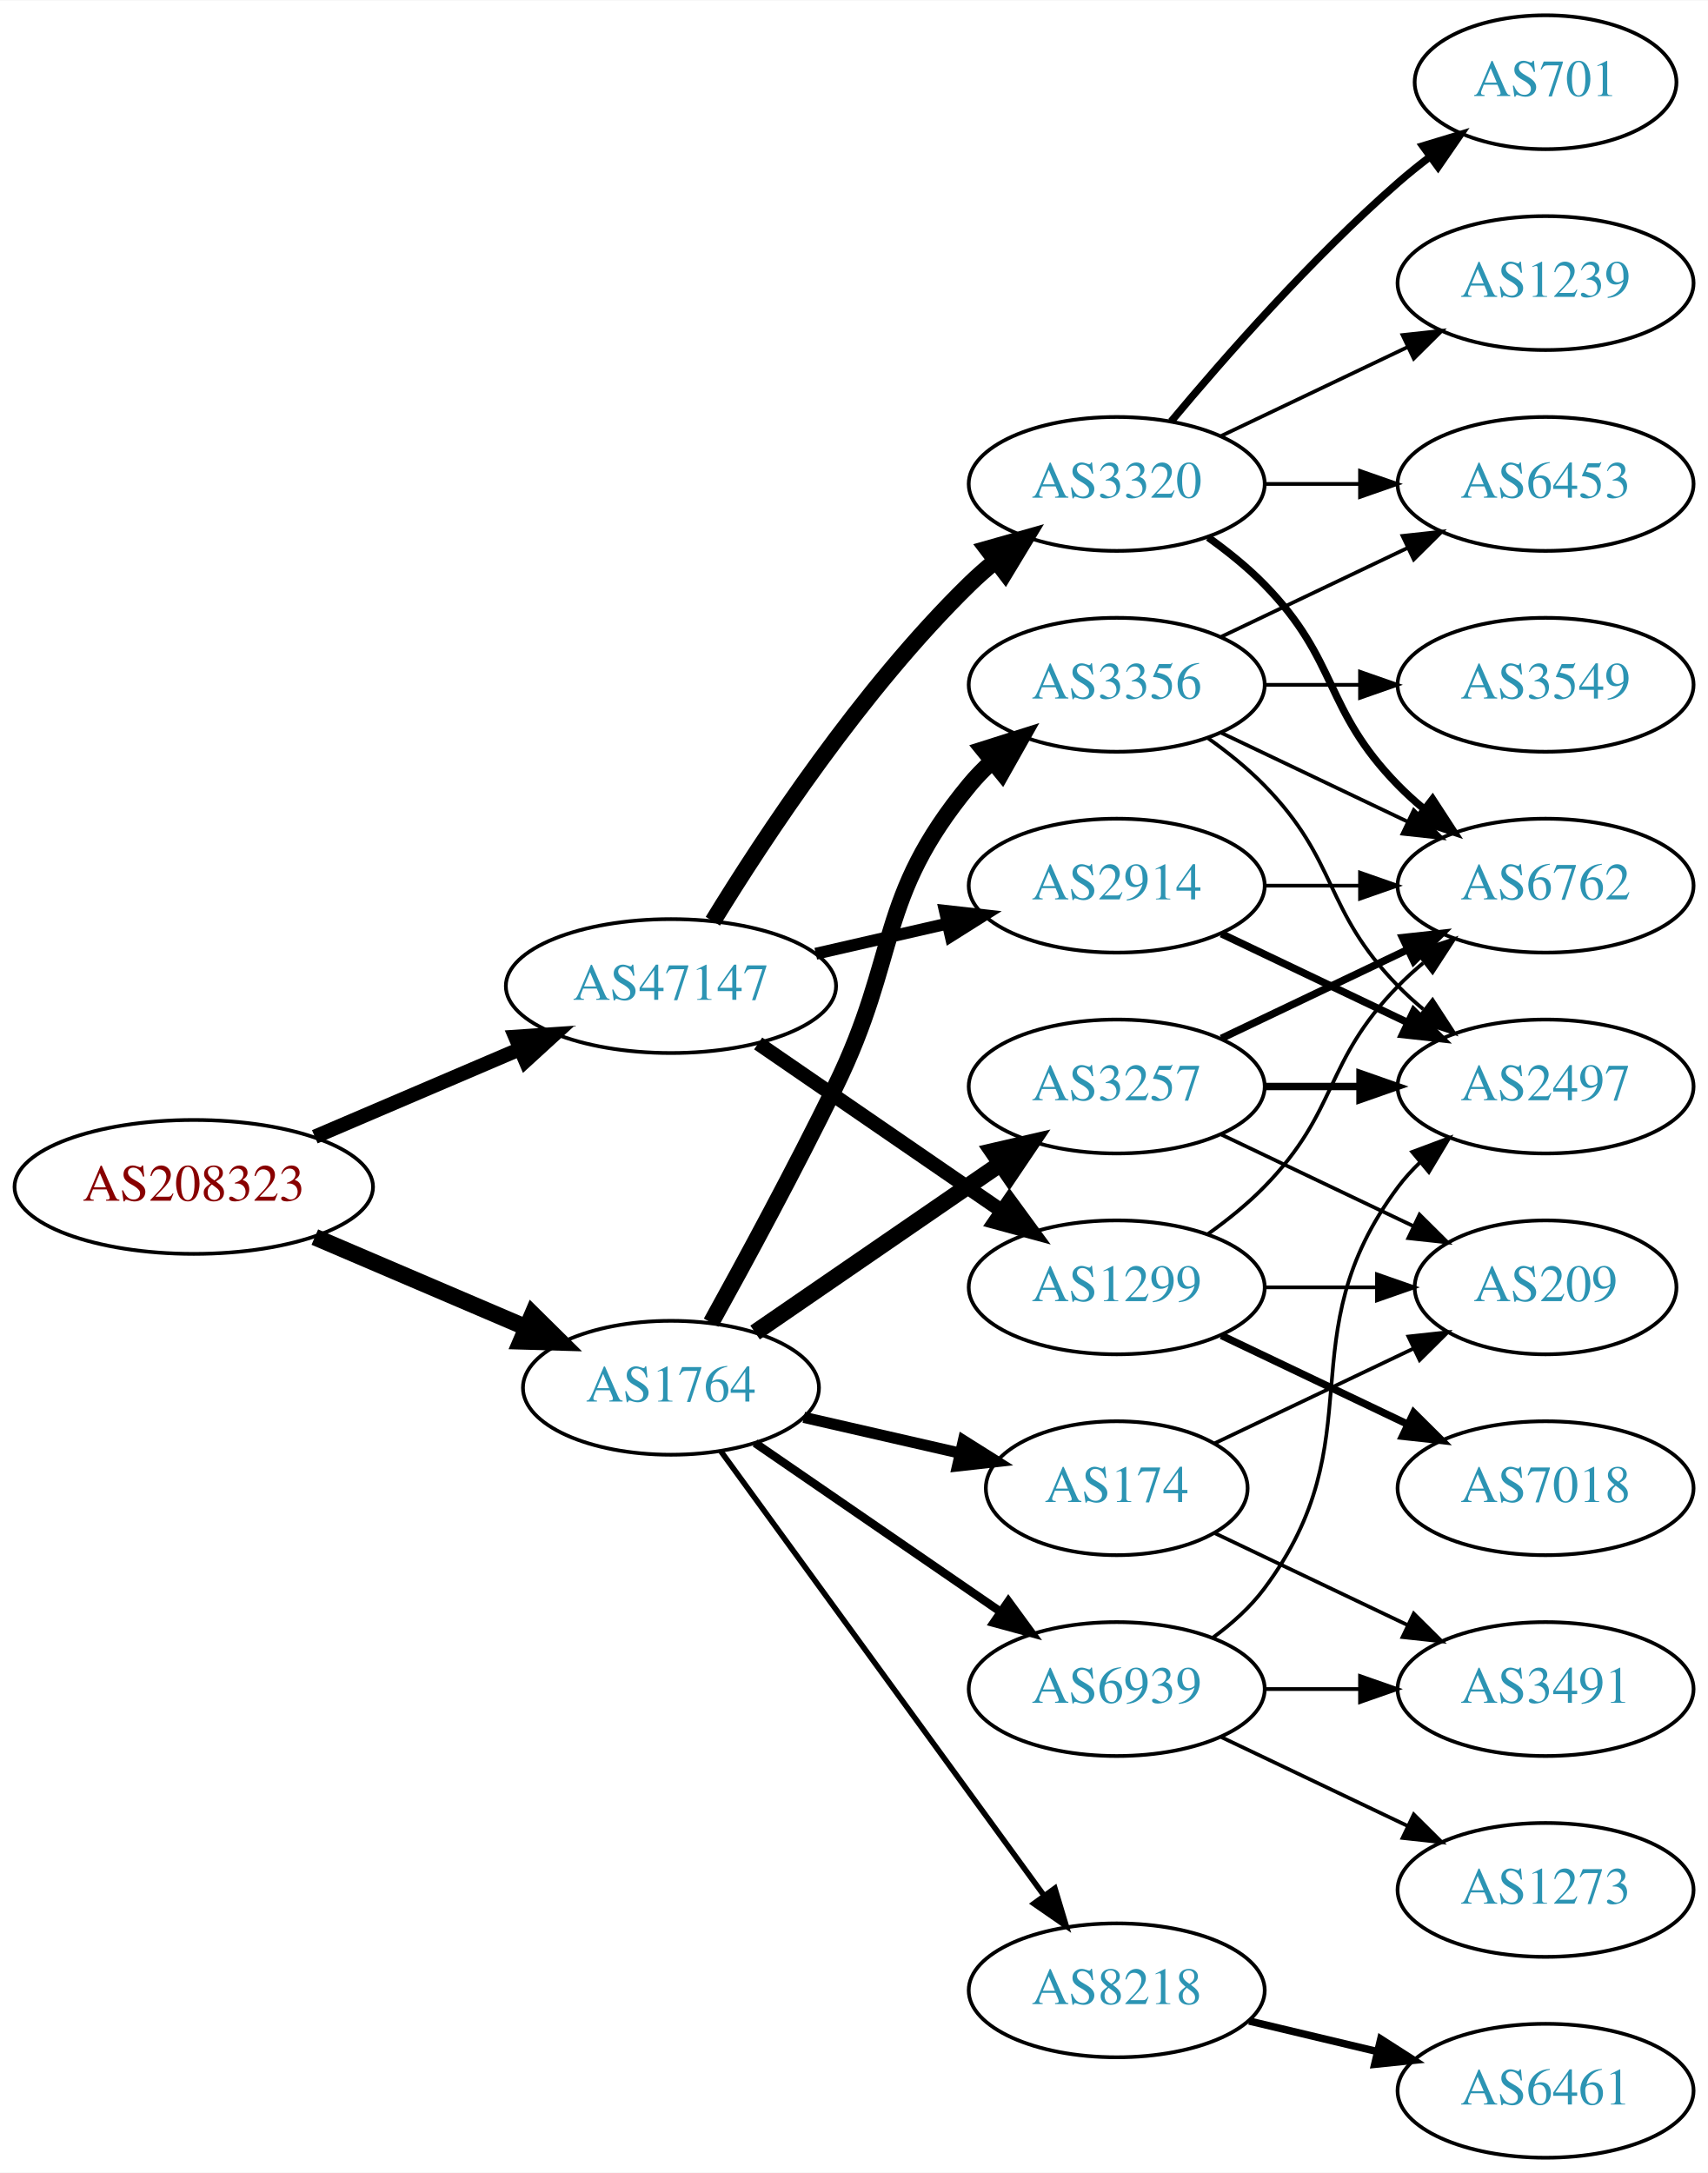
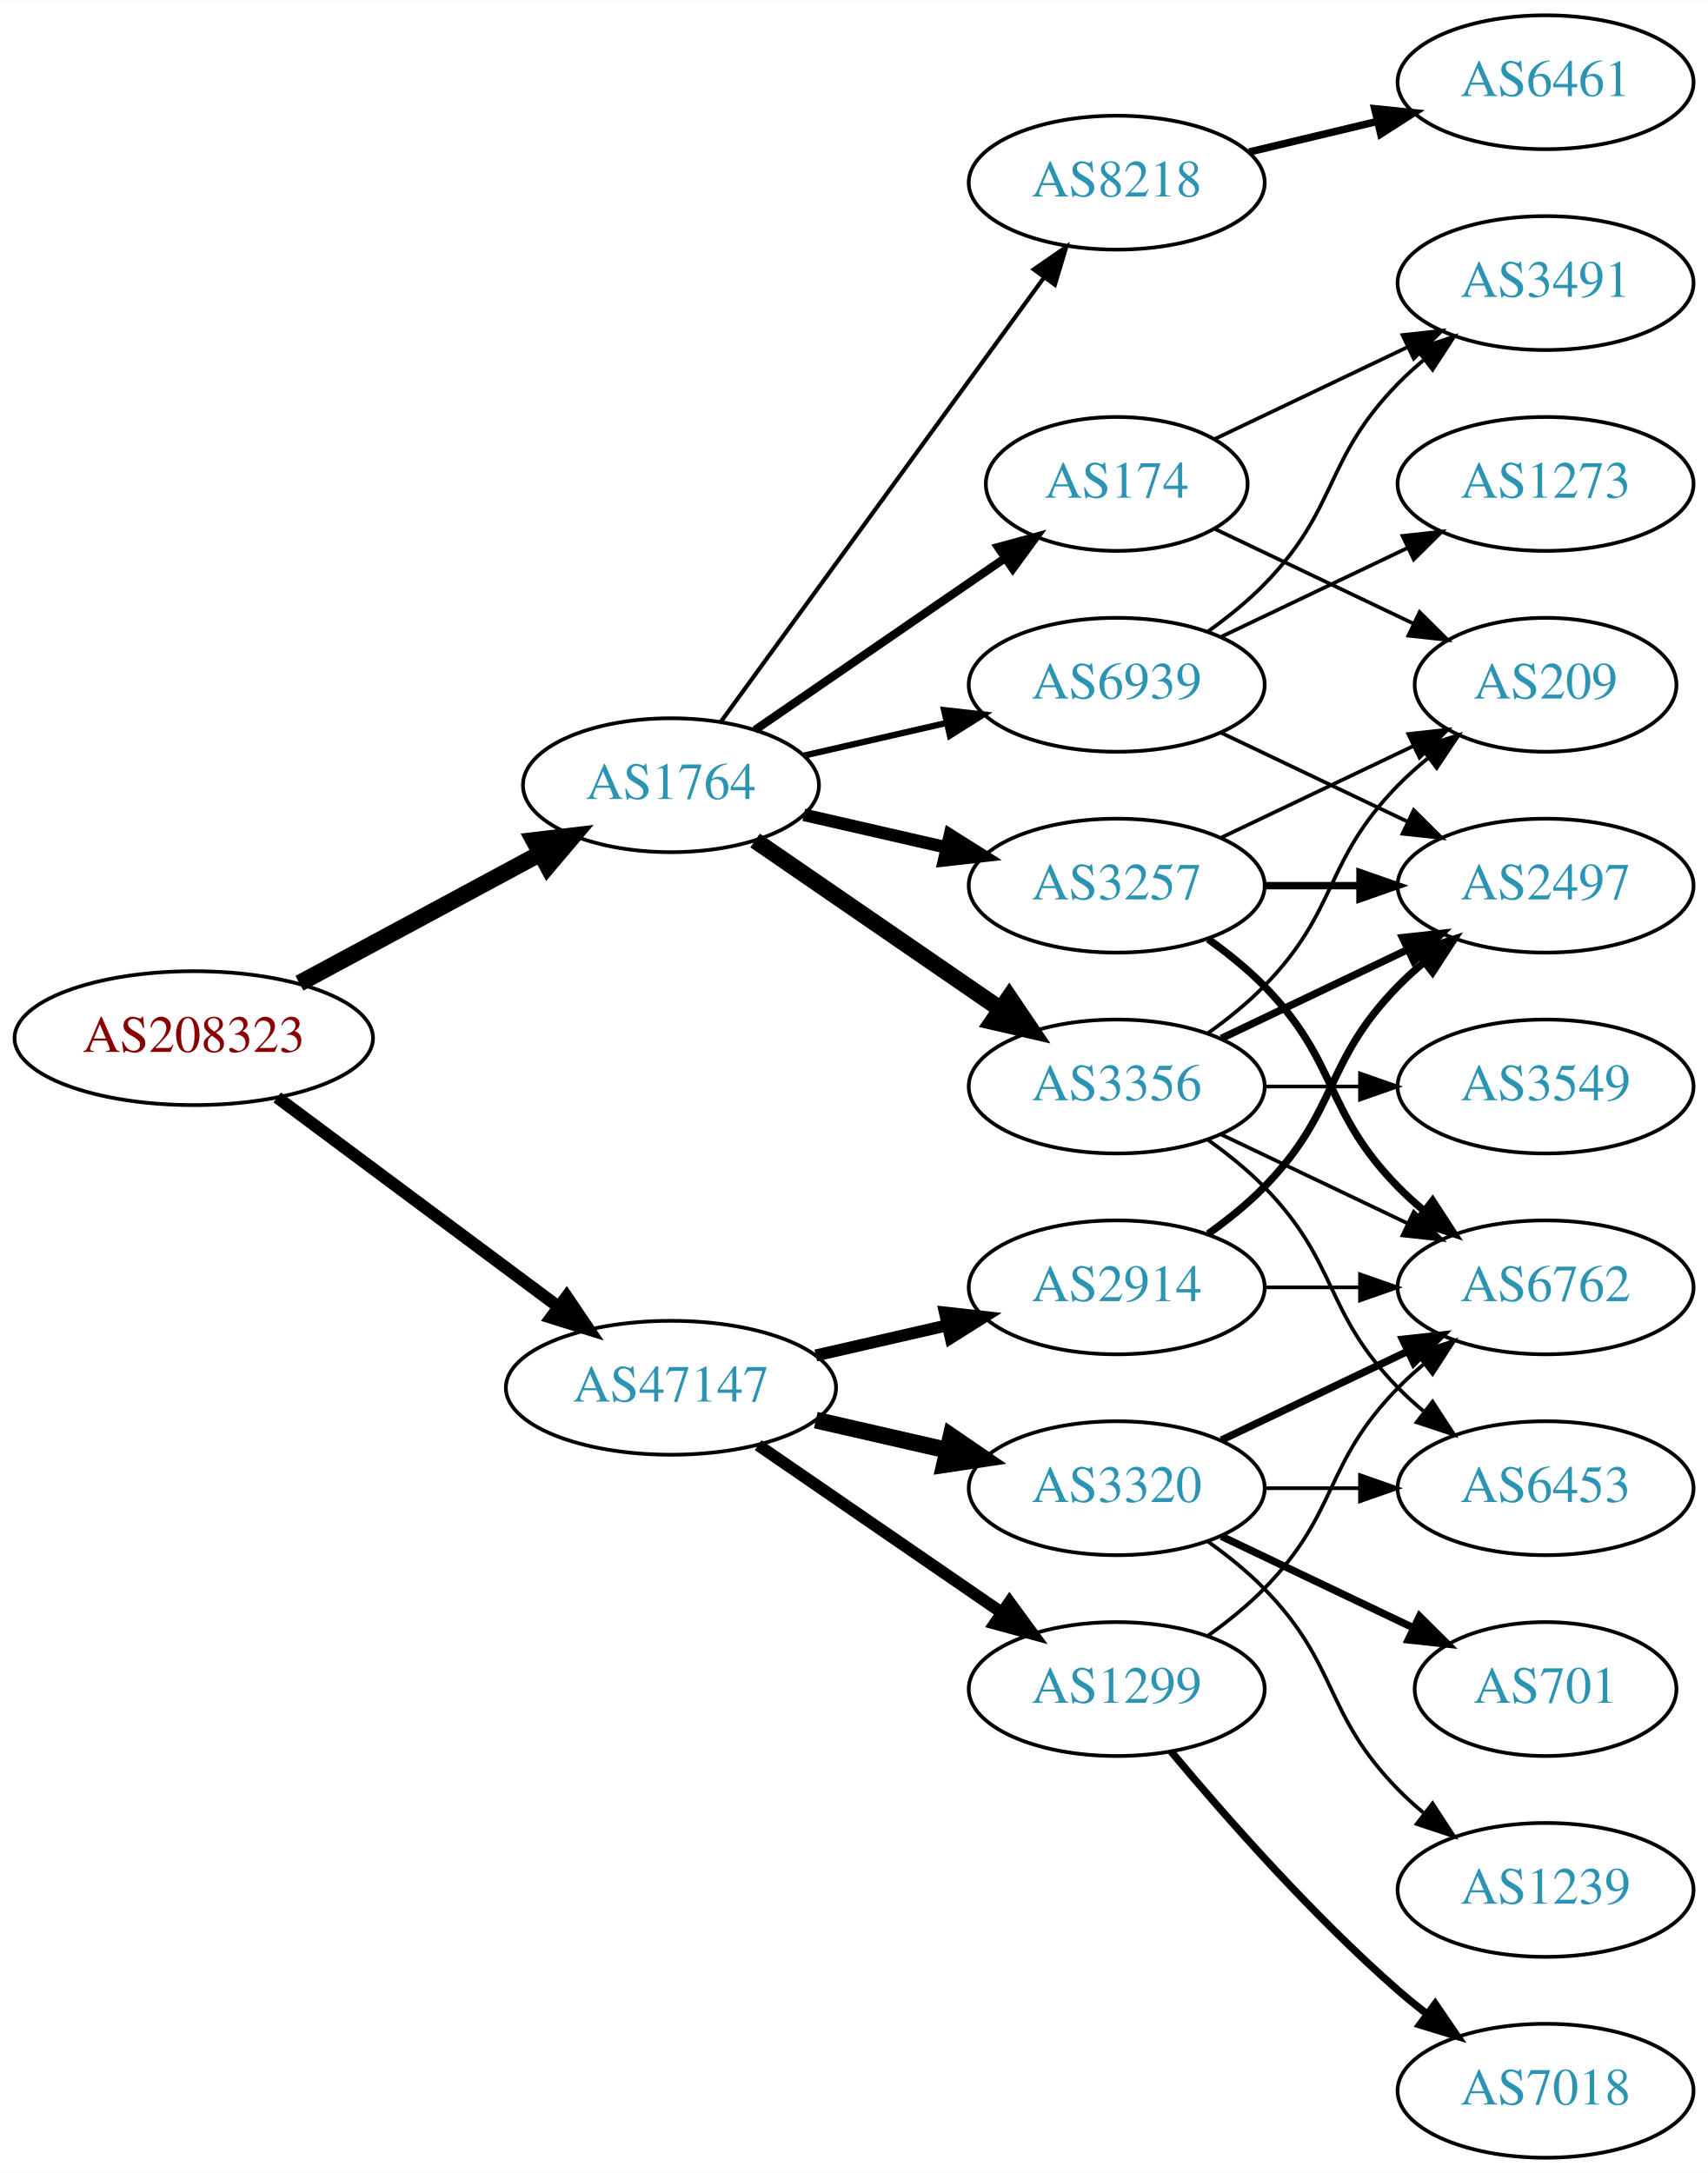
<svg xmlns="http://www.w3.org/2000/svg" xmlns:xlink="http://www.w3.org/1999/xlink" width="459pt" height="584pt" viewBox="0.00 0.00 459.17 584.00">
  <g id="graph0" class="graph" transform="scale(1 1) rotate(0) translate(4 580)">
    <polygon fill="white" stroke="none" points="-4,4 -4,-580 455.17,-580 455.17,4 -4,4" />
    <g id="node1" class="node">
      <g id="a_node1">
        <a xlink:href="/asn/208323" xlink:title="AS208323 ~ ZVR: 1254016365 [AT]">
-           <ellipse fill="#ffffff" stroke="black" cx="48.096" cy="-261" rx="48.192" ry="18" />
-           <text text-anchor="middle" x="48.096" y="-257.3" font-family="Times,serif" font-size="14.00" fill="#880000">AS208323</text>
+           <ellipse fill="#ffffff" stroke="black" cx="48.096" cy="-301" rx="48.192" ry="18" />
+           <text text-anchor="middle" x="48.096" y="-297.3" font-family="Times,serif" font-size="14.00" fill="#880000">AS208323</text>
        </a>
      </g>
    </g>
    <g id="node2" class="node">
      <g id="a_node2">
        <a xlink:href="/asn/1764" xlink:title="AS1764 ~ NEXTLAYER-AS [AT]">
-           <ellipse fill="#ffffff" stroke="black" cx="176.388" cy="-207" rx="39.794" ry="18" />
-           <text text-anchor="middle" x="176.388" y="-203.3" font-family="Times,serif" font-size="14.00" fill="#2c94b3">AS1764</text>
+           <ellipse fill="#ffffff" stroke="black" cx="176.388" cy="-369" rx="39.794" ry="18" />
+           <text text-anchor="middle" x="176.388" y="-365.3" font-family="Times,serif" font-size="14.00" fill="#2c94b3">AS1764</text>
        </a>
      </g>
    </g>
    <g id="edge1" class="edge">
-       <path fill="none" stroke="black" stroke-width="4.5" d="M80.639,-247.513C97.776,-240.185 119.097,-231.069 137.172,-223.34" />
-       <polygon fill="black" stroke="black" stroke-width="4.5" points="139.186,-226.762 146.832,-219.21 136.089,-219.521 139.186,-226.762" />
+       <path fill="none" stroke="black" stroke-width="4.5" d="M76.499,-315.755C95.498,-325.985 120.934,-339.68 141.251,-350.62" />
+       <polygon fill="black" stroke="black" stroke-width="4.5" points="139.512,-354.155 150.184,-355.429 143.246,-347.222 139.512,-354.155" />
    </g>
    <g id="node3" class="node">
      <g id="a_node3">
        <a xlink:href="/asn/47147" xlink:title="AS47147 ~ ANEXIA Internetdienstleistungs GmbH [AT]">
-           <ellipse fill="#ffffff" stroke="black" cx="176.388" cy="-315" rx="44.393" ry="18" />
-           <text text-anchor="middle" x="176.388" y="-311.3" font-family="Times,serif" font-size="14.00" fill="#2c94b3">AS47147</text>
+           <ellipse fill="#ffffff" stroke="black" cx="176.388" cy="-207" rx="44.393" ry="18" />
+           <text text-anchor="middle" x="176.388" y="-203.3" font-family="Times,serif" font-size="14.00" fill="#2c94b3">AS47147</text>
        </a>
      </g>
    </g>
    <g id="edge2" class="edge">
-       <path fill="none" stroke="black" stroke-width="3.857" d="M80.639,-274.487C97.283,-281.604 117.873,-290.408 135.604,-297.989" />
-       <polygon fill="black" stroke="black" stroke-width="3.857" points="134.545,-301.343 145.116,-302.057 137.297,-294.907 134.545,-301.343" />
+       <path fill="none" stroke="black" stroke-width="3.326" d="M70.519,-285.054C91.328,-269.566 123.078,-245.934 146.192,-228.731" />
+       <polygon fill="black" stroke="black" stroke-width="3.326" points="148.348,-231.489 154.28,-222.71 144.169,-225.873 148.348,-231.489" />
    </g>
    <g id="node4" class="node">
      <g id="a_node4">
-         <a xlink:href="/asn/3257" xlink:title="AS3257 ~ GTT [DE]">
-           <ellipse fill="#ffffff" stroke="black" cx="296.23" cy="-288" rx="39.794" ry="18" />
-           <text text-anchor="middle" x="296.23" y="-284.3" font-family="Times,serif" font-size="14.00" fill="#2c94b3">AS3257</text>
+         <a xlink:href="/asn/8218" xlink:title="AS8218 ~ legacy Neotelecoms [FR]">
+           <ellipse fill="#ffffff" stroke="black" cx="296.23" cy="-531" rx="39.794" ry="18" />
+           <text text-anchor="middle" x="296.23" y="-527.3" font-family="Times,serif" font-size="14.00" fill="#2c94b3">AS8218</text>
        </a>
      </g>
    </g>
    <g id="edge3" class="edge">
-       <path fill="none" stroke="black" stroke-width="4.5" d="M199.002,-221.857C217.49,-234.565 244.304,-252.995 264.934,-267.175" />
-       <polygon fill="black" stroke="black" stroke-width="4.5" points="262.883,-270.544 273.354,-272.963 267.343,-264.054 262.883,-270.544" />
+       <path fill="none" stroke="black" stroke-width="1.125" d="M189.776,-386.031C210.498,-414.517 252.301,-471.985 276.589,-505.374" />
+       <polygon fill="black" stroke="black" stroke-width="1.125" points="273.94,-507.682 282.653,-513.71 279.601,-503.564 273.94,-507.682" />
    </g>
    <g id="node5" class="node">
      <g id="a_node5">
        <a xlink:href="/asn/3356" xlink:title="AS3356 ~ Level 3 Parent, LLC [US]">
-           <ellipse fill="#ffffff" stroke="black" cx="296.23" cy="-396" rx="39.794" ry="18" />
-           <text text-anchor="middle" x="296.23" y="-392.3" font-family="Times,serif" font-size="14.00" fill="#2c94b3">AS3356</text>
+           <ellipse fill="#ffffff" stroke="black" cx="296.23" cy="-288" rx="39.794" ry="18" />
+           <text text-anchor="middle" x="296.23" y="-284.3" font-family="Times,serif" font-size="14.00" fill="#2c94b3">AS3356</text>
        </a>
      </g>
    </g>
    <g id="edge4" class="edge">
-       <path fill="none" stroke="black" stroke-width="4.5" d="M187.193,-224.509C196.199,-240.789 209.748,-265.801 220.584,-288 237.864,-323.403 231.519,-338.606 256.584,-369 258.439,-371.25 260.526,-373.396 262.745,-375.424" />
-       <polygon fill="black" stroke="black" stroke-width="4.5" points="260.404,-378.596 270.649,-381.844 265.369,-372.483 260.404,-378.596" />
+       <path fill="none" stroke="black" stroke-width="4.5" d="M199.002,-354.143C217.49,-341.435 244.304,-323.005 264.934,-308.825" />
+       <polygon fill="black" stroke="black" stroke-width="4.5" points="267.343,-311.946 273.354,-303.037 262.883,-305.456 267.343,-311.946" />
    </g>
    <g id="node6" class="node">
      <g id="a_node6">
-         <a xlink:href="/asn/174" xlink:title="AS174 ~ Cogent Communications [US]">
-           <ellipse fill="#ffffff" stroke="black" cx="296.23" cy="-180" rx="35.194" ry="18" />
-           <text text-anchor="middle" x="296.23" y="-176.3" font-family="Times,serif" font-size="14.00" fill="#2c94b3">AS174</text>
+         <a xlink:href="/asn/3257" xlink:title="AS3257 ~ GTT [DE]">
+           <ellipse fill="#ffffff" stroke="black" cx="296.23" cy="-342" rx="39.794" ry="18" />
+           <text text-anchor="middle" x="296.23" y="-338.3" font-family="Times,serif" font-size="14.00" fill="#2c94b3">AS3257</text>
        </a>
      </g>
    </g>
    <g id="edge5" class="edge">
-       <path fill="none" stroke="black" stroke-width="3" d="M212.107,-199.045C225.199,-196.045 240.222,-192.604 253.862,-189.478" />
-       <polygon fill="black" stroke="black" stroke-width="3" points="255.004,-192.807 263.97,-187.162 253.44,-185.984 255.004,-192.807" />
+       <path fill="none" stroke="black" stroke-width="3.375" d="M212.107,-361.045C224.107,-358.296 237.728,-355.175 250.42,-352.267" />
+       <polygon fill="black" stroke="black" stroke-width="3.375" points="251.386,-355.636 260.352,-349.991 249.823,-348.813 251.386,-355.636" />
    </g>
    <g id="node7" class="node">
      <g id="a_node7">
-         <a xlink:href="/asn/8218" xlink:title="AS8218 ~ legacy Neotelecoms [FR]">
-           <ellipse fill="#ffffff" stroke="black" cx="296.23" cy="-45" rx="39.794" ry="18" />
-           <text text-anchor="middle" x="296.23" y="-41.3" font-family="Times,serif" font-size="14.00" fill="#2c94b3">AS8218</text>
+         <a xlink:href="/asn/174" xlink:title="AS174 ~ Cogent Communications [US]">
+           <ellipse fill="#ffffff" stroke="black" cx="296.23" cy="-450" rx="35.194" ry="18" />
+           <text text-anchor="middle" x="296.23" y="-446.3" font-family="Times,serif" font-size="14.00" fill="#2c94b3">AS174</text>
        </a>
      </g>
    </g>
    <g id="edge6" class="edge">
-       <path fill="none" stroke="black" stroke-width="1.5" d="M189.776,-189.969C210.498,-161.483 252.301,-104.015 276.589,-70.626" />
-       <polygon fill="black" stroke="black" stroke-width="1.5" points="279.601,-72.436 282.653,-62.29 273.94,-68.318 279.601,-72.436" />
+       <path fill="none" stroke="black" stroke-width="2.25" d="M199.002,-383.857C217.839,-396.805 245.319,-415.693 266.095,-429.973" />
+       <polygon fill="black" stroke="black" stroke-width="2.25" points="264.32,-433.001 274.543,-435.781 268.285,-427.232 264.32,-433.001" />
    </g>
    <g id="node8" class="node">
      <g id="a_node8">
        <a xlink:href="/asn/6939" xlink:title="AS6939 ~ Hurricane Electric LLC [US]">
-           <ellipse fill="#ffffff" stroke="black" cx="296.23" cy="-126" rx="39.794" ry="18" />
-           <text text-anchor="middle" x="296.23" y="-122.3" font-family="Times,serif" font-size="14.00" fill="#2c94b3">AS6939</text>
+           <ellipse fill="#ffffff" stroke="black" cx="296.23" cy="-396" rx="39.794" ry="18" />
+           <text text-anchor="middle" x="296.23" y="-392.3" font-family="Times,serif" font-size="14.00" fill="#2c94b3">AS6939</text>
        </a>
      </g>
    </g>
    <g id="edge7" class="edge">
-       <path fill="none" stroke="black" stroke-width="2.25" d="M199.002,-192.143C217.49,-179.435 244.304,-161.005 264.934,-146.825" />
-       <polygon fill="black" stroke="black" stroke-width="2.25" points="267.096,-149.586 273.354,-141.037 263.13,-143.817 267.096,-149.586" />
+       <path fill="none" stroke="black" stroke-width="1.688" d="M212.107,-376.955C224.107,-379.704 237.728,-382.825 250.42,-385.733" />
+       <polygon fill="black" stroke="black" stroke-width="1.688" points="249.823,-389.187 260.352,-388.009 251.386,-382.364 249.823,-389.187" />
    </g>
    <g id="node16" class="node">
      <g id="a_node16">
        <a xlink:href="/asn/3320" xlink:title="AS3320 ~ DTAG [DE]">
-           <ellipse fill="#ffffff" stroke="black" cx="296.23" cy="-450" rx="39.794" ry="18" />
-           <text text-anchor="middle" x="296.23" y="-446.3" font-family="Times,serif" font-size="14.00" fill="#2c94b3">AS3320</text>
-         </a>
-       </g>
-     </g>
-     <g id="edge18" class="edge">
-       <path fill="none" stroke="black" stroke-width="4.5" d="M187.653,-332.44C201.462,-354.991 227.651,-394.722 256.584,-423 258.724,-425.092 261.041,-427.137 263.441,-429.106" />
-       <polygon fill="black" stroke="black" stroke-width="4.5" points="261.442,-432.533 271.782,-435.464 266.217,-426.27 261.442,-432.533" />
+           <ellipse fill="#ffffff" stroke="black" cx="296.23" cy="-180" rx="39.794" ry="18" />
+           <text text-anchor="middle" x="296.23" y="-176.3" font-family="Times,serif" font-size="14.00" fill="#2c94b3">AS3320</text>
+         </a>
+       </g>
+     </g>
+     <g id="edge19" class="edge">
+       <path fill="none" stroke="black" stroke-width="4.5" d="M215.322,-198.308C226.563,-195.733 238.976,-192.889 250.599,-190.226" />
+       <polygon fill="black" stroke="black" stroke-width="4.5" points="251.692,-194.015 260.56,-187.943 249.934,-186.339 251.692,-194.015" />
    </g>
    <g id="node17" class="node">
      <g id="a_node17">
        <a xlink:href="/asn/2914" xlink:title="AS2914 ~ NTT America, Inc. [US]">
-           <ellipse fill="#ffffff" stroke="black" cx="296.23" cy="-342" rx="39.794" ry="18" />
-           <text text-anchor="middle" x="296.23" y="-338.3" font-family="Times,serif" font-size="14.00" fill="#2c94b3">AS2914</text>
-         </a>
-       </g>
-     </g>
-     <g id="edge19" class="edge">
-       <path fill="none" stroke="black" stroke-width="3.214" d="M215.322,-323.692C226.563,-326.267 238.976,-329.111 250.599,-331.774" />
-       <polygon fill="black" stroke="black" stroke-width="3.214" points="250.031,-335.235 260.56,-334.057 251.595,-328.412 250.031,-335.235" />
+           <ellipse fill="#ffffff" stroke="black" cx="296.23" cy="-234" rx="39.794" ry="18" />
+           <text text-anchor="middle" x="296.23" y="-230.3" font-family="Times,serif" font-size="14.00" fill="#2c94b3">AS2914</text>
+         </a>
+       </g>
+     </g>
+     <g id="edge20" class="edge">
+       <path fill="none" stroke="black" stroke-width="3.214" d="M215.322,-215.692C226.563,-218.267 238.976,-221.111 250.599,-223.774" />
+       <polygon fill="black" stroke="black" stroke-width="3.214" points="250.031,-227.235 260.56,-226.057 251.595,-220.412 250.031,-227.235" />
    </g>
    <g id="node18" class="node">
      <g id="a_node18">
        <a xlink:href="/asn/1299" xlink:title="AS1299 ~ Telia Carrier [EU]">
-           <ellipse fill="#ffffff" stroke="black" cx="296.23" cy="-234" rx="39.794" ry="18" />
-           <text text-anchor="middle" x="296.23" y="-230.3" font-family="Times,serif" font-size="14.00" fill="#2c94b3">AS1299</text>
-         </a>
-       </g>
-     </g>
-     <g id="edge20" class="edge">
-       <path fill="none" stroke="black" stroke-width="3.857" d="M199.83,-299.574C218.412,-286.802 244.972,-268.545 265.352,-254.537" />
-       <polygon fill="black" stroke="black" stroke-width="3.857" points="267.408,-257.371 273.666,-248.822 263.443,-251.602 267.408,-257.371" />
+           <ellipse fill="#ffffff" stroke="black" cx="296.23" cy="-126" rx="39.794" ry="18" />
+           <text text-anchor="middle" x="296.23" y="-122.3" font-family="Times,serif" font-size="14.00" fill="#2c94b3">AS1299</text>
+         </a>
+       </g>
+     </g>
+     <g id="edge21" class="edge">
+       <path fill="none" stroke="black" stroke-width="3.214" d="M199.83,-191.574C218.412,-178.802 244.972,-160.545 265.352,-146.537" />
+       <polygon fill="black" stroke="black" stroke-width="3.214" points="267.408,-149.371 273.666,-140.822 263.443,-143.602 267.408,-149.371" />
    </g>
    <g id="node9" class="node">
      <g id="a_node9">
+         <a xlink:href="/asn/6461" xlink:title="AS6461 ~ Zayo Bandwidth [US]">
+           <ellipse fill="#ffffff" stroke="black" cx="411.523" cy="-558" rx="39.794" ry="18" />
+           <text text-anchor="middle" x="411.523" y="-554.3" font-family="Times,serif" font-size="14.00" fill="#2c94b3">AS6461</text>
+         </a>
+       </g>
+     </g>
+     <g id="edge8" class="edge">
+       <path fill="none" stroke="black" stroke-width="2" d="M331.837,-539.248C342.709,-541.838 354.863,-544.735 366.305,-547.462" />
+       <polygon fill="black" stroke="black" stroke-width="2" points="365.589,-550.889 376.128,-549.803 367.212,-544.08 365.589,-550.889" />
+     </g>
+     <g id="node10" class="node">
+       <g id="a_node10">
+         <a xlink:href="/asn/6453" xlink:title="AS6453 ~ TATA COMMUNICATIONS (AMERICA) INC [US]">
+           <ellipse fill="#ffffff" stroke="black" cx="411.523" cy="-180" rx="39.794" ry="18" />
+           <text text-anchor="middle" x="411.523" y="-176.3" font-family="Times,serif" font-size="14.00" fill="#2c94b3">AS6453</text>
+         </a>
+       </g>
+     </g>
+     <g id="edge9" class="edge">
+       <path fill="none" stroke="black" d="M320.824,-273.611C326.08,-269.852 331.412,-265.563 335.877,-261 356.049,-240.383 351.704,-227.617 371.877,-207 373.969,-204.861 376.253,-202.782 378.63,-200.79" />
+       <polygon fill="black" stroke="black" points="381.148,-203.268 386.929,-194.389 376.873,-197.725 381.148,-203.268" />
+     </g>
+     <g id="node11" class="node">
+       <g id="a_node11">
        <a xlink:href="/asn/6762" xlink:title="AS6762 ~ TELECOM ITALIA SPARKLE S.p.A. [IT]">
+           <ellipse fill="#ffffff" stroke="black" cx="411.523" cy="-234" rx="39.794" ry="18" />
+           <text text-anchor="middle" x="411.523" y="-230.3" font-family="Times,serif" font-size="14.00" fill="#2c94b3">AS6762</text>
+         </a>
+       </g>
+     </g>
+     <g id="edge10" class="edge">
+       <path fill="none" stroke="black" d="M324.367,-275.066C339.361,-267.919 358.182,-258.948 374.405,-251.215" />
+       <polygon fill="black" stroke="black" points="376.087,-254.291 383.608,-246.829 373.075,-247.972 376.087,-254.291" />
+     </g>
+     <g id="node12" class="node">
+       <g id="a_node12">
+         <a xlink:href="/asn/3549" xlink:title="AS3549 ~ Level 3 Parent, LLC [US]">
+           <ellipse fill="#ffffff" stroke="black" cx="411.523" cy="-288" rx="39.794" ry="18" />
+           <text text-anchor="middle" x="411.523" y="-284.3" font-family="Times,serif" font-size="14.00" fill="#2c94b3">AS3549</text>
+         </a>
+       </g>
+     </g>
+     <g id="edge11" class="edge">
+       <path fill="none" stroke="black" d="M335.902,-288C344.105,-288 352.869,-288 361.401,-288" />
+       <polygon fill="black" stroke="black" points="361.641,-291.5 371.641,-288 361.641,-284.5 361.641,-291.5" />
+     </g>
+     <g id="node13" class="node">
+       <g id="a_node13">
+         <a xlink:href="/asn/2497" xlink:title="AS2497 ~ Internet Initiative Japan Inc. [JP]">
          <ellipse fill="#ffffff" stroke="black" cx="411.523" cy="-342" rx="39.794" ry="18" />
-           <text text-anchor="middle" x="411.523" y="-338.3" font-family="Times,serif" font-size="14.00" fill="#2c94b3">AS6762</text>
-         </a>
-       </g>
-     </g>
-     <g id="edge8" class="edge">
+           <text text-anchor="middle" x="411.523" y="-338.3" font-family="Times,serif" font-size="14.00" fill="#2c94b3">AS2497</text>
+         </a>
+       </g>
+     </g>
+     <g id="edge12" class="edge">
      <path fill="none" stroke="black" stroke-width="2" d="M324.367,-300.934C339.361,-308.081 358.182,-317.052 374.405,-324.785" />
      <polygon fill="black" stroke="black" stroke-width="2" points="373.075,-328.028 383.608,-329.171 376.087,-321.709 373.075,-328.028" />
    </g>
-     <g id="node10" class="node">
-       <g id="a_node10">
-         <a xlink:href="/asn/2497" xlink:title="AS2497 ~ Internet Initiative Japan Inc. [JP]">
-           <ellipse fill="#ffffff" stroke="black" cx="411.523" cy="-288" rx="39.794" ry="18" />
-           <text text-anchor="middle" x="411.523" y="-284.3" font-family="Times,serif" font-size="14.00" fill="#2c94b3">AS2497</text>
-         </a>
-       </g>
-     </g>
-     <g id="edge9" class="edge">
-       <path fill="none" stroke="black" stroke-width="2" d="M335.902,-288C344.105,-288 352.869,-288 361.401,-288" />
-       <polygon fill="black" stroke="black" stroke-width="2" points="361.641,-291.5 371.641,-288 361.641,-284.5 361.641,-291.5" />
-     </g>
-     <g id="node11" class="node">
-       <g id="a_node11">
+     <g id="node14" class="node">
+       <g id="a_node14">
        <a xlink:href="/asn/209" xlink:title="AS209 ~ CenturyLink Communications, LLC [US]">
-           <ellipse fill="#ffffff" stroke="black" cx="411.523" cy="-234" rx="35.194" ry="18" />
-           <text text-anchor="middle" x="411.523" y="-230.3" font-family="Times,serif" font-size="14.00" fill="#2c94b3">AS209</text>
-         </a>
-       </g>
-     </g>
-     <g id="edge10" class="edge">
-       <path fill="none" stroke="black" d="M324.367,-275.066C339.798,-267.71 359.284,-258.423 375.819,-250.541" />
-       <polygon fill="black" stroke="black" points="377.64,-253.551 385.161,-246.089 374.628,-247.232 377.64,-253.551" />
+           <ellipse fill="#ffffff" stroke="black" cx="411.523" cy="-396" rx="35.194" ry="18" />
+           <text text-anchor="middle" x="411.523" y="-392.3" font-family="Times,serif" font-size="14.00" fill="#2c94b3">AS209</text>
+         </a>
+       </g>
    </g>
    <g id="edge13" class="edge">
+       <path fill="none" stroke="black" d="M320.824,-302.389C326.08,-306.148 331.412,-310.437 335.877,-315 356.049,-335.617 351.704,-348.383 371.877,-369 374.356,-371.534 377.102,-373.983 379.955,-376.304" />
+       <polygon fill="black" stroke="black" points="378.046,-379.248 388.14,-382.468 382.257,-373.657 378.046,-379.248" />
+     </g>
+     <g id="edge14" class="edge">
+       <path fill="none" stroke="black" stroke-width="2" d="M320.824,-327.611C326.08,-323.852 331.412,-319.563 335.877,-315 356.049,-294.383 351.704,-281.617 371.877,-261 373.969,-258.861 376.253,-256.782 378.63,-254.79" />
+       <polygon fill="black" stroke="black" stroke-width="2" points="381.148,-257.268 386.929,-248.389 376.873,-251.725 381.148,-257.268" />
+     </g>
+     <g id="edge15" class="edge">
+       <path fill="none" stroke="black" stroke-width="2" d="M335.902,-342C344.105,-342 352.869,-342 361.401,-342" />
+       <polygon fill="black" stroke="black" stroke-width="2" points="361.641,-345.5 371.641,-342 361.641,-338.5 361.641,-345.5" />
+     </g>
+     <g id="edge16" class="edge">
+       <path fill="none" stroke="black" d="M324.367,-354.934C339.798,-362.29 359.284,-371.577 375.819,-379.459" />
+       <polygon fill="black" stroke="black" points="374.628,-382.768 385.161,-383.911 377.64,-376.449 374.628,-382.768" />
+     </g>
+     <g id="edge18" class="edge">
+       <path fill="none" stroke="black" d="M322.655,-437.881C338.398,-430.378 358.82,-420.644 376.013,-412.449" />
+       <polygon fill="black" stroke="black" points="377.662,-415.54 385.183,-408.078 374.65,-409.221 377.662,-415.54" />
+     </g>
+     <g id="node15" class="node">
+       <g id="a_node15">
+         <a xlink:href="/asn/3491" xlink:title="AS3491 ~ PCCW Global, Inc. [US]">
+           <ellipse fill="#ffffff" stroke="black" cx="411.523" cy="-504" rx="39.794" ry="18" />
+           <text text-anchor="middle" x="411.523" y="-500.3" font-family="Times,serif" font-size="14.00" fill="#2c94b3">AS3491</text>
+         </a>
+       </g>
+     </g>
+     <g id="edge17" class="edge">
+       <path fill="none" stroke="black" d="M322.655,-462.119C337.958,-469.413 357.681,-478.814 374.563,-486.86" />
+       <polygon fill="black" stroke="black" points="373.071,-490.026 383.604,-491.169 376.082,-483.707 373.071,-490.026" />
+     </g>
+     <g id="edge30" class="edge">
      <path fill="none" stroke="black" d="M324.367,-383.066C339.361,-375.919 358.182,-366.948 374.405,-359.215" />
      <polygon fill="black" stroke="black" points="376.087,-362.291 383.608,-354.829 373.075,-355.972 376.087,-362.291" />
    </g>
-     <g id="edge15" class="edge">
-       <path fill="none" stroke="black" d="M320.824,-381.611C326.08,-377.852 331.412,-373.563 335.877,-369 356.049,-348.383 351.704,-335.617 371.877,-315 373.969,-312.861 376.253,-310.782 378.63,-308.79" />
-       <polygon fill="black" stroke="black" points="381.148,-311.268 386.929,-302.389 376.873,-305.725 381.148,-311.268" />
-     </g>
-     <g id="node13" class="node">
-       <g id="a_node13">
-         <a xlink:href="/asn/3549" xlink:title="AS3549 ~ Level 3 Parent, LLC [US]">
-           <ellipse fill="#ffffff" stroke="black" cx="411.523" cy="-396" rx="39.794" ry="18" />
-           <text text-anchor="middle" x="411.523" y="-392.3" font-family="Times,serif" font-size="14.00" fill="#2c94b3">AS3549</text>
-         </a>
-       </g>
-     </g>
-     <g id="edge14" class="edge">
-       <path fill="none" stroke="black" d="M335.902,-396C344.105,-396 352.869,-396 361.401,-396" />
-       <polygon fill="black" stroke="black" points="361.641,-399.5 371.641,-396 361.641,-392.5 361.641,-399.5" />
-     </g>
-     <g id="node14" class="node">
-       <g id="a_node14">
-         <a xlink:href="/asn/6453" xlink:title="AS6453 ~ TATA COMMUNICATIONS (AMERICA) INC [US]">
-           <ellipse fill="#ffffff" stroke="black" cx="411.523" cy="-450" rx="39.794" ry="18" />
-           <text text-anchor="middle" x="411.523" y="-446.3" font-family="Times,serif" font-size="14.00" fill="#2c94b3">AS6453</text>
-         </a>
-       </g>
-     </g>
-     <g id="edge16" class="edge">
-       <path fill="none" stroke="black" d="M324.367,-408.934C339.361,-416.081 358.182,-425.052 374.405,-432.785" />
-       <polygon fill="black" stroke="black" points="373.075,-436.028 383.608,-437.171 376.087,-429.709 373.075,-436.028" />
-     </g>
-     <g id="edge12" class="edge">
-       <path fill="none" stroke="black" d="M322.655,-192.119C338.398,-199.622 358.82,-209.356 376.013,-217.551" />
-       <polygon fill="black" stroke="black" points="374.65,-220.779 385.183,-221.922 377.662,-214.46 374.65,-220.779" />
-     </g>
-     <g id="node12" class="node">
-       <g id="a_node12">
-         <a xlink:href="/asn/3491" xlink:title="AS3491 ~ PCCW Global, Inc. [US]">
-           <ellipse fill="#ffffff" stroke="black" cx="411.523" cy="-126" rx="39.794" ry="18" />
-           <text text-anchor="middle" x="411.523" y="-122.3" font-family="Times,serif" font-size="14.00" fill="#2c94b3">AS3491</text>
-         </a>
-       </g>
-     </g>
-     <g id="edge11" class="edge">
-       <path fill="none" stroke="black" d="M322.655,-167.881C337.958,-160.587 357.681,-151.186 374.563,-143.14" />
-       <polygon fill="black" stroke="black" points="376.082,-146.293 383.604,-138.831 373.071,-139.974 376.082,-146.293" />
-     </g>
-     <g id="node15" class="node">
-       <g id="a_node15">
-         <a xlink:href="/asn/6461" xlink:title="AS6461 ~ Zayo Bandwidth [US]">
-           <ellipse fill="#ffffff" stroke="black" cx="411.523" cy="-18" rx="39.794" ry="18" />
-           <text text-anchor="middle" x="411.523" y="-14.3" font-family="Times,serif" font-size="14.00" fill="#2c94b3">AS6461</text>
-         </a>
-       </g>
-     </g>
-     <g id="edge17" class="edge">
-       <path fill="none" stroke="black" stroke-width="2" d="M331.837,-36.752C342.709,-34.162 354.863,-31.265 366.305,-28.538" />
-       <polygon fill="black" stroke="black" stroke-width="2" points="367.212,-31.92 376.128,-26.197 365.589,-25.111 367.212,-31.92" />
-     </g>
-     <g id="edge30" class="edge">
-       <path fill="none" stroke="black" d="M322.161,-139.882C327.237,-143.611 332.155,-148.016 335.877,-153 366.148,-193.542 341.605,-220.458 371.877,-261 373.621,-263.336 375.628,-265.545 377.792,-267.617" />
-       <polygon fill="black" stroke="black" points="375.67,-270.405 385.592,-274.118 380.151,-265.027 375.67,-270.405" />
-     </g>
-     <g id="edge31" class="edge">
-       <path fill="none" stroke="black" d="M335.902,-126C344.105,-126 352.869,-126 361.401,-126" />
-       <polygon fill="black" stroke="black" points="361.641,-129.5 371.641,-126 361.641,-122.5 361.641,-129.5" />
+     <g id="edge32" class="edge">
+       <path fill="none" stroke="black" d="M320.824,-410.389C326.08,-414.148 331.412,-418.437 335.877,-423 356.049,-443.617 351.704,-456.383 371.877,-477 373.969,-479.139 376.253,-481.218 378.63,-483.21" />
+       <polygon fill="black" stroke="black" points="376.873,-486.275 386.929,-489.611 381.148,-480.732 376.873,-486.275" />
    </g>
    <g id="node22" class="node">
      <g id="a_node22">
        <a xlink:href="/asn/1273" xlink:title="AS1273 ~ Vodafone Group PLC [EU]">
-           <ellipse fill="#ffffff" stroke="black" cx="411.523" cy="-72" rx="39.794" ry="18" />
-           <text text-anchor="middle" x="411.523" y="-68.3" font-family="Times,serif" font-size="14.00" fill="#2c94b3">AS1273</text>
-         </a>
-       </g>
-     </g>
-     <g id="edge32" class="edge">
-       <path fill="none" stroke="black" d="M324.367,-113.066C339.361,-105.919 358.182,-96.948 374.405,-89.215" />
-       <polygon fill="black" stroke="black" points="376.087,-92.291 383.608,-84.829 373.075,-85.972 376.087,-92.291" />
+           <ellipse fill="#ffffff" stroke="black" cx="411.523" cy="-450" rx="39.794" ry="18" />
+           <text text-anchor="middle" x="411.523" y="-446.3" font-family="Times,serif" font-size="14.00" fill="#2c94b3">AS1273</text>
+         </a>
+       </g>
+     </g>
+     <g id="edge31" class="edge">
+       <path fill="none" stroke="black" d="M324.367,-408.934C339.361,-416.081 358.182,-425.052 374.405,-432.785" />
+       <polygon fill="black" stroke="black" points="373.075,-436.028 383.608,-437.171 376.087,-429.709 373.075,-436.028" />
+     </g>
+     <g id="edge25" class="edge">
+       <path fill="none" stroke="black" d="M335.902,-180C344.105,-180 352.869,-180 361.401,-180" />
+       <polygon fill="black" stroke="black" points="361.641,-183.5 371.641,-180 361.641,-176.5 361.641,-183.5" />
    </g>
    <g id="edge23" class="edge">
-       <path fill="none" stroke="black" stroke-width="2" d="M320.824,-435.611C326.08,-431.852 331.412,-427.563 335.877,-423 356.049,-402.383 351.704,-389.617 371.877,-369 373.969,-366.861 376.253,-364.782 378.63,-362.79" />
-       <polygon fill="black" stroke="black" stroke-width="2" points="381.148,-365.268 386.929,-356.389 376.873,-359.725 381.148,-365.268" />
-     </g>
-     <g id="edge24" class="edge">
-       <path fill="none" stroke="black" d="M335.902,-450C344.105,-450 352.869,-450 361.401,-450" />
-       <polygon fill="black" stroke="black" points="361.641,-453.5 371.641,-450 361.641,-446.5 361.641,-453.5" />
+       <path fill="none" stroke="black" stroke-width="2" d="M324.367,-192.934C339.361,-200.081 358.182,-209.052 374.405,-216.785" />
+       <polygon fill="black" stroke="black" stroke-width="2" points="373.075,-220.028 383.608,-221.171 376.087,-213.709 373.075,-220.028" />
    </g>
    <g id="node19" class="node">
      <g id="a_node19">
-         <a xlink:href="/asn/1239" xlink:title="AS1239 ~ Sprint [US]">
-           <ellipse fill="#ffffff" stroke="black" cx="411.523" cy="-504" rx="39.794" ry="18" />
-           <text text-anchor="middle" x="411.523" y="-500.3" font-family="Times,serif" font-size="14.00" fill="#2c94b3">AS1239</text>
-         </a>
-       </g>
-     </g>
-     <g id="edge21" class="edge">
-       <path fill="none" stroke="black" d="M324.367,-462.934C339.361,-470.081 358.182,-479.052 374.405,-486.785" />
-       <polygon fill="black" stroke="black" points="373.075,-490.028 383.608,-491.171 376.087,-483.709 373.075,-490.028" />
+         <a xlink:href="/asn/701" xlink:title="AS701 ~ UUNET [US]">
+           <ellipse fill="#ffffff" stroke="black" cx="411.523" cy="-126" rx="35.194" ry="18" />
+           <text text-anchor="middle" x="411.523" y="-122.3" font-family="Times,serif" font-size="14.00" fill="#2c94b3">AS701</text>
+         </a>
+       </g>
+     </g>
+     <g id="edge22" class="edge">
+       <path fill="none" stroke="black" stroke-width="2" d="M324.367,-167.066C339.798,-159.71 359.284,-150.423 375.819,-142.541" />
+       <polygon fill="black" stroke="black" stroke-width="2" points="377.64,-145.551 385.161,-138.089 374.628,-139.232 377.64,-145.551" />
    </g>
    <g id="node20" class="node">
      <g id="a_node20">
-         <a xlink:href="/asn/701" xlink:title="AS701 ~ UUNET [US]">
-           <ellipse fill="#ffffff" stroke="black" cx="411.523" cy="-558" rx="35.194" ry="18" />
-           <text text-anchor="middle" x="411.523" y="-554.3" font-family="Times,serif" font-size="14.00" fill="#2c94b3">AS701</text>
-         </a>
-       </g>
-     </g>
-     <g id="edge22" class="edge">
-       <path fill="none" stroke="black" stroke-width="2" d="M310.86,-466.817C325.143,-483.929 348.689,-510.745 371.877,-531 374.546,-533.332 377.419,-535.648 380.35,-537.886" />
-       <polygon fill="black" stroke="black" stroke-width="2" points="378.5,-540.87 388.641,-543.939 382.627,-535.216 378.5,-540.87" />
+         <a xlink:href="/asn/1239" xlink:title="AS1239 ~ Sprint [US]">
+           <ellipse fill="#ffffff" stroke="black" cx="411.523" cy="-72" rx="39.794" ry="18" />
+           <text text-anchor="middle" x="411.523" y="-68.3" font-family="Times,serif" font-size="14.00" fill="#2c94b3">AS1239</text>
+         </a>
+       </g>
+     </g>
+     <g id="edge24" class="edge">
+       <path fill="none" stroke="black" d="M320.824,-165.611C326.08,-161.852 331.412,-157.563 335.877,-153 356.049,-132.383 351.704,-119.617 371.877,-99 373.969,-96.861 376.253,-94.782 378.63,-92.79" />
+       <polygon fill="black" stroke="black" points="381.148,-95.268 386.929,-86.389 376.873,-89.725 381.148,-95.268" />
+     </g>
+     <g id="edge27" class="edge">
+       <path fill="none" stroke="black" d="M335.902,-234C344.105,-234 352.869,-234 361.401,-234" />
+       <polygon fill="black" stroke="black" points="361.641,-237.5 371.641,-234 361.641,-230.5 361.641,-237.5" />
    </g>
    <g id="edge26" class="edge">
-       <path fill="none" stroke="black" d="M335.902,-342C344.105,-342 352.869,-342 361.401,-342" />
-       <polygon fill="black" stroke="black" points="361.641,-345.5 371.641,-342 361.641,-338.5 361.641,-345.5" />
-     </g>
-     <g id="edge25" class="edge">
-       <path fill="none" stroke="black" stroke-width="2" d="M324.367,-329.066C339.361,-321.919 358.182,-312.948 374.405,-305.215" />
-       <polygon fill="black" stroke="black" stroke-width="2" points="376.087,-308.291 383.608,-300.829 373.075,-301.972 376.087,-308.291" />
+       <path fill="none" stroke="black" stroke-width="2" d="M320.824,-248.389C326.08,-252.148 331.412,-256.437 335.877,-261 356.049,-281.617 351.704,-294.383 371.877,-315 373.969,-317.139 376.253,-319.218 378.63,-321.21" />
+       <polygon fill="black" stroke="black" stroke-width="2" points="376.873,-324.275 386.929,-327.611 381.148,-318.732 376.873,-324.275" />
    </g>
    <g id="edge28" class="edge">
-       <path fill="none" stroke="black" d="M320.824,-248.389C326.08,-252.148 331.412,-256.437 335.877,-261 356.049,-281.617 351.704,-294.383 371.877,-315 373.969,-317.139 376.253,-319.218 378.63,-321.21" />
-       <polygon fill="black" stroke="black" points="376.873,-324.275 386.929,-327.611 381.148,-318.732 376.873,-324.275" />
-     </g>
-     <g id="edge29" class="edge">
-       <path fill="none" stroke="black" d="M335.902,-234C345.608,-234 356.098,-234 366.061,-234" />
-       <polygon fill="black" stroke="black" points="366.198,-237.5 376.198,-234 366.198,-230.5 366.198,-237.5" />
+       <path fill="none" stroke="black" d="M320.824,-140.389C326.08,-144.148 331.412,-148.437 335.877,-153 356.049,-173.617 351.704,-186.383 371.877,-207 373.969,-209.139 376.253,-211.218 378.63,-213.21" />
+       <polygon fill="black" stroke="black" points="376.873,-216.275 386.929,-219.611 381.148,-210.732 376.873,-216.275" />
    </g>
    <g id="node21" class="node">
      <g id="a_node21">
        <a xlink:href="/asn/7018" xlink:title="AS7018 ~ AT&amp;T Services, Inc. [US]">
-           <ellipse fill="#ffffff" stroke="black" cx="411.523" cy="-180" rx="39.794" ry="18" />
-           <text text-anchor="middle" x="411.523" y="-176.3" font-family="Times,serif" font-size="14.00" fill="#2c94b3">AS7018</text>
-         </a>
-       </g>
-     </g>
-     <g id="edge27" class="edge">
-       <path fill="none" stroke="black" stroke-width="2" d="M324.367,-221.066C339.361,-213.919 358.182,-204.948 374.405,-197.215" />
-       <polygon fill="black" stroke="black" stroke-width="2" points="376.087,-200.291 383.608,-192.829 373.075,-193.972 376.087,-200.291" />
+           <ellipse fill="#ffffff" stroke="black" cx="411.523" cy="-18" rx="39.794" ry="18" />
+           <text text-anchor="middle" x="411.523" y="-14.3" font-family="Times,serif" font-size="14.00" fill="#2c94b3">AS7018</text>
+         </a>
+       </g>
+     </g>
+     <g id="edge29" class="edge">
+       <path fill="none" stroke="black" stroke-width="2" d="M310.86,-109.183C325.143,-92.071 348.689,-65.255 371.877,-45 374.342,-42.846 376.981,-40.706 379.678,-38.628" />
+       <polygon fill="black" stroke="black" stroke-width="2" points="381.851,-41.375 387.832,-32.63 377.703,-35.736 381.851,-41.375" />
    </g>
  </g>
</svg>
